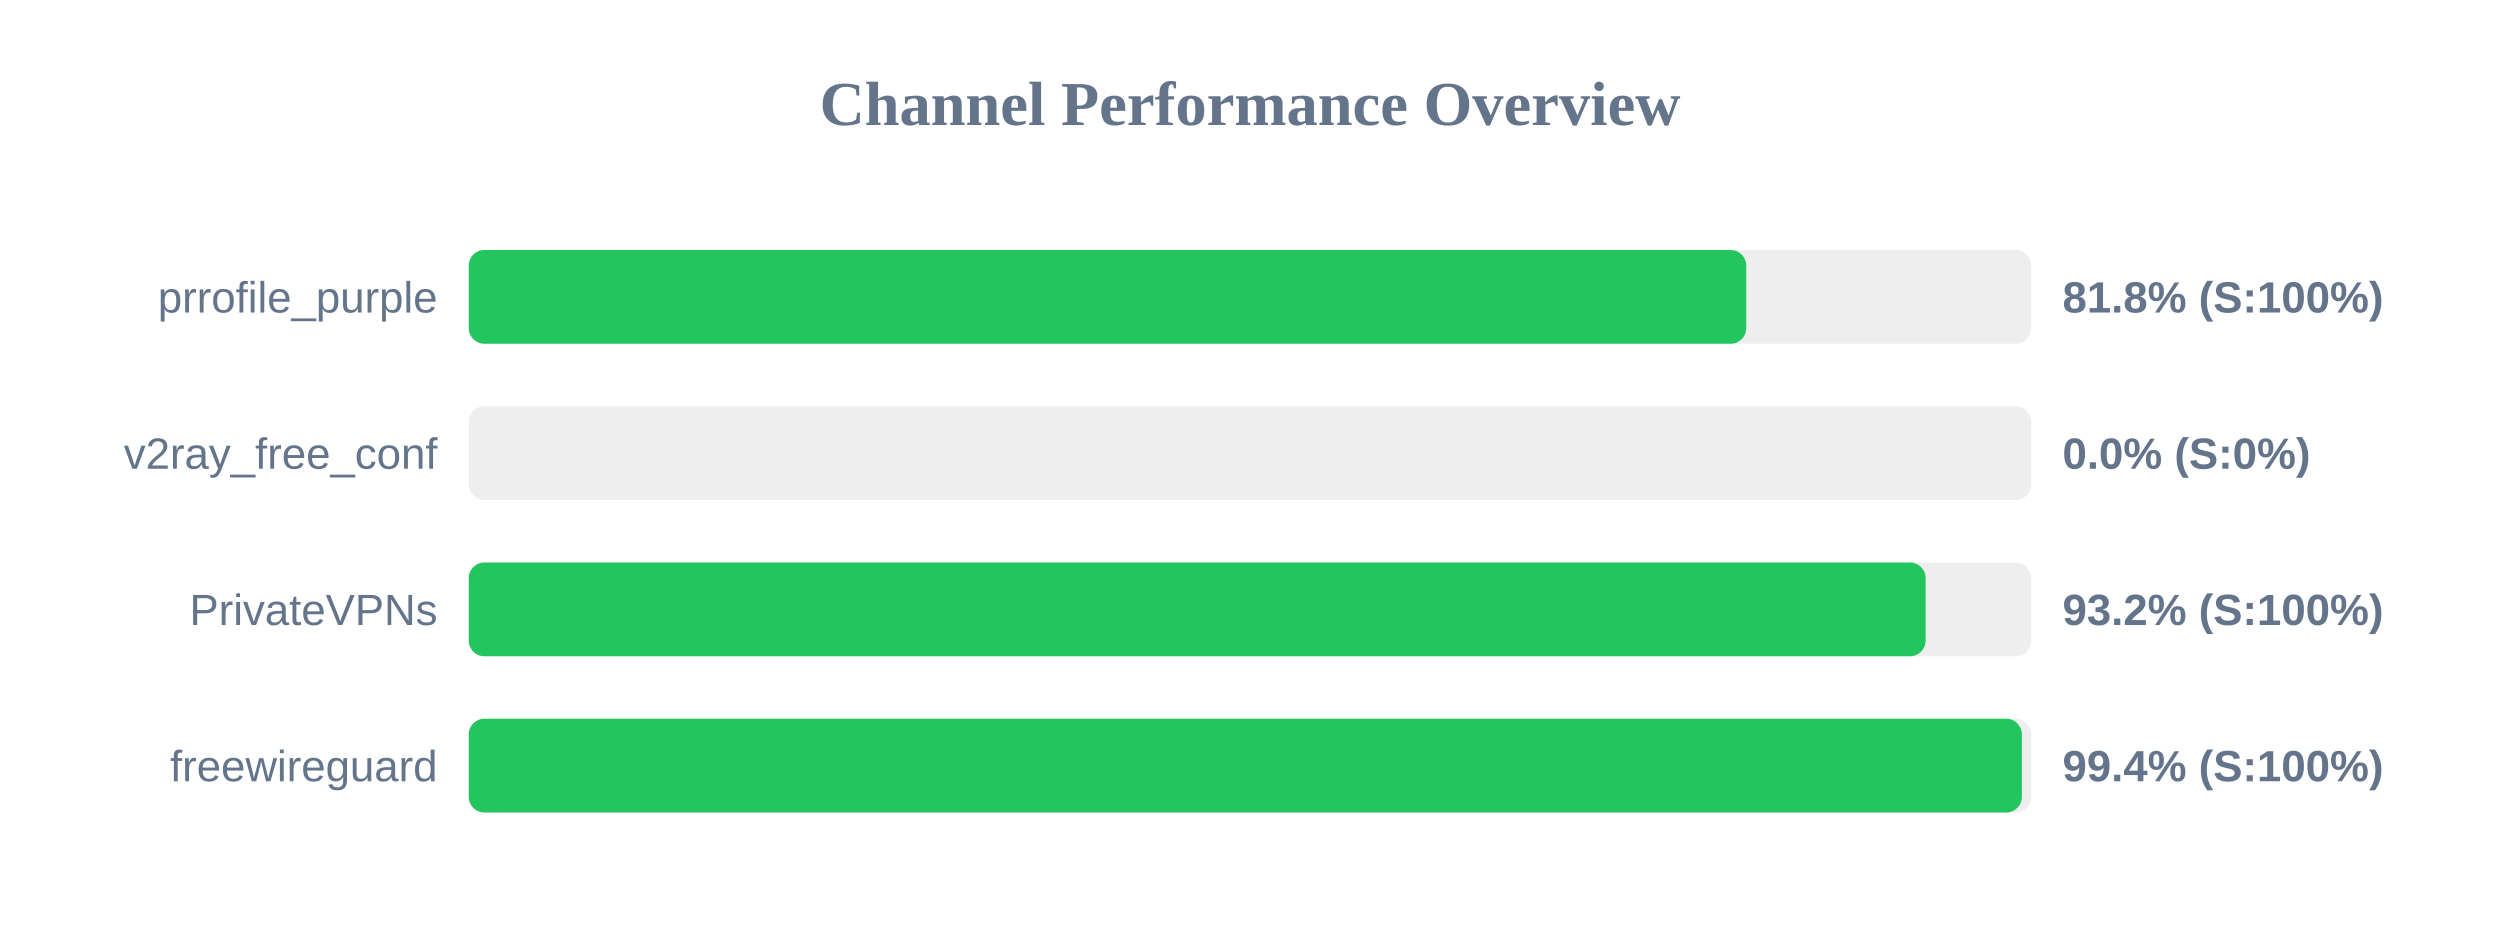
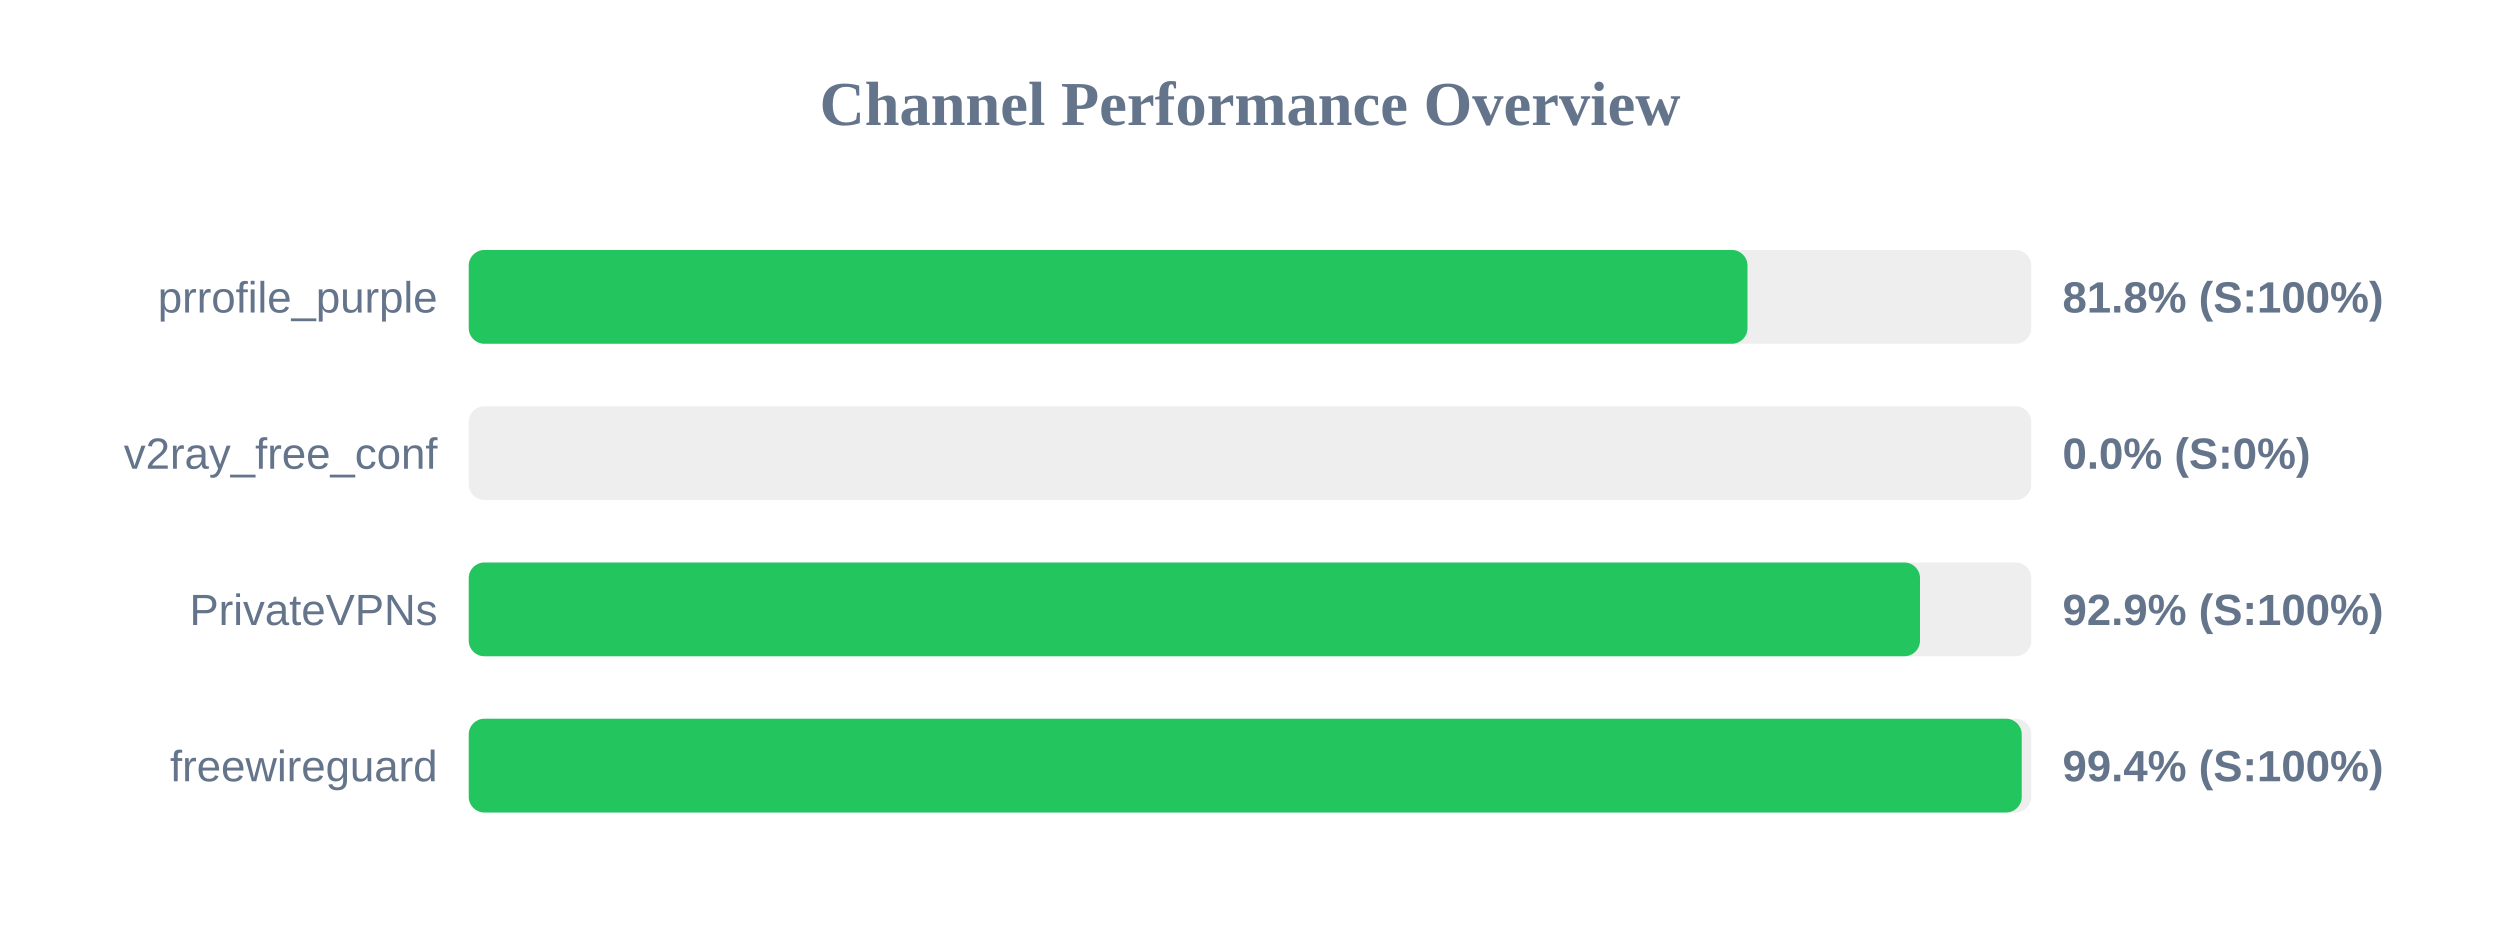
<svg xmlns="http://www.w3.org/2000/svg" width="800" height="300" version="1.1">
  <style>
        .row { font: 14px Arial; fill: #64748b; }
        .score { font: bold 14px Arial; fill: #64748b; }
    </style>
  <text x="400" y="40" text-anchor="middle" font-size="20px" font-weight="bold" fill="#64748b">Channel Performance Overview</text>
  <rect x="150" y="80" width="500" height="30" fill="#eee" rx="5" />
-   <rect x="150" y="80" width="408.8" height="30" fill="#22c55e" rx="5" />
+   <rect x="150" y="80" width="409.2" height="30" fill="#22c55e" rx="5" />
  <text x="140" y="100" text-anchor="end" class="row">prrofile_purple</text>
  <text x="660" y="100" text-anchor="start" class="score">81.8% (S:100%)</text>
  <rect x="150" y="130" width="500" height="30" fill="#eee" rx="5" />
  <rect x="150" y="130" width="0.0" height="30" fill="#ef4444" rx="5" />
  <text x="140" y="150" text-anchor="end" class="row">v2ray_free_conf</text>
  <text x="660" y="150" text-anchor="start" class="score">0.0% (S:0%)</text>
  <rect x="150" y="180" width="500" height="30" fill="#eee" rx="5" />
-   <rect x="150" y="180" width="466.2" height="30" fill="#22c55e" rx="5" />
+   <rect x="150" y="180" width="464.4" height="30" fill="#22c55e" rx="5" />
  <text x="140" y="200" text-anchor="end" class="row">PrivateVPNs</text>
-   <text x="660" y="200" text-anchor="start" class="score">93.2% (S:100%)</text>
+   <text x="660" y="200" text-anchor="start" class="score">92.9% (S:100%)</text>
  <rect x="150" y="230" width="500" height="30" fill="#eee" rx="5" />
-   <rect x="150" y="230" width="497.0" height="30" fill="#22c55e" rx="5" />
+   <rect x="150" y="230" width="496.95" height="30" fill="#22c55e" rx="5" />
  <text x="140" y="250" text-anchor="end" class="row">freewireguard</text>
  <text x="660" y="250" text-anchor="start" class="score">99.4% (S:100%)</text>
</svg>
